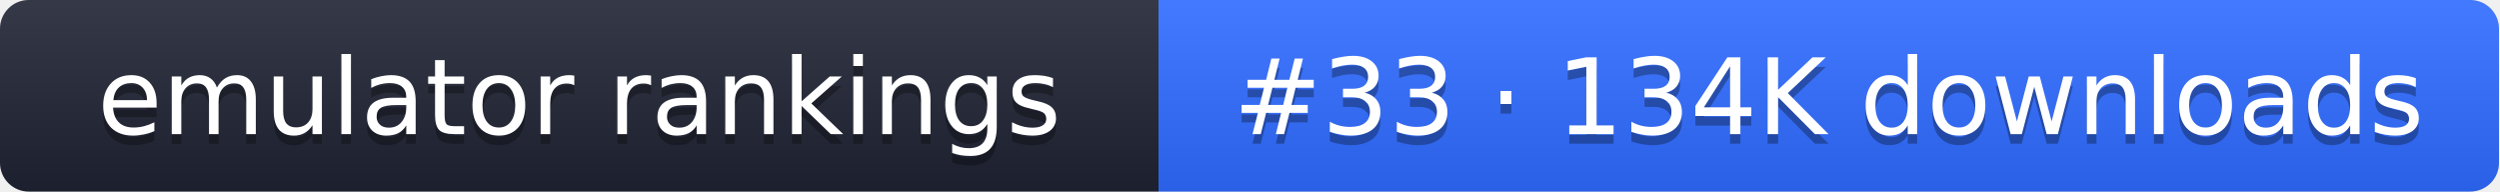
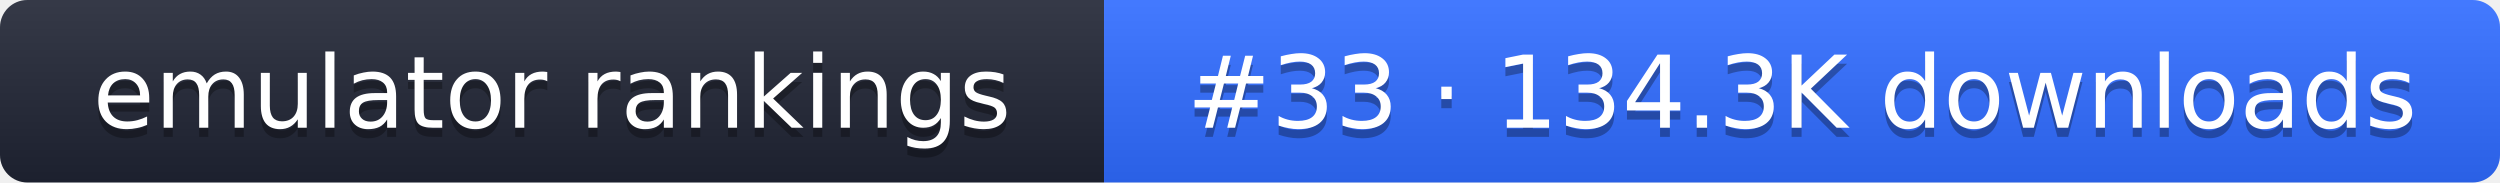
- <svg xmlns="http://www.w3.org/2000/svg" width="261" height="20" role="img" aria-label="emulator rankings: #33 · 134K downloads">
+ <svg xmlns="http://www.w3.org/2000/svg" width="274" height="20" role="img" aria-label="emulator rankings: #33 · 134.3K downloads">
  <linearGradient id="g" x2="0" y2="100%">
    <stop offset="0" stop-color="#fff" stop-opacity=".1" />
    <stop offset="1" stop-opacity=".1" />
  </linearGradient>
  <clipPath id="r">
-     <rect width="261" height="20" rx="3" fill="#fff" />
+     <rect width="274" height="20" rx="3" fill="#fff" />
  </clipPath>
  <g clip-path="url(#r)">
    <rect width="121" height="20" fill="#1f2433" />
-     <rect x="121" width="140" height="20" fill="#2f6bff" />
-     <rect width="261" height="20" fill="url(#g)" />
+     <rect x="121" width="153" height="20" fill="#2f6bff" />
+     <rect width="274" height="20" fill="url(#g)" />
  </g>
  <g fill="#fff" text-anchor="middle" font-family="Verdana,DejaVu Sans,sans-serif" font-size="11">
    <text x="60.5" y="15" fill="#010101" fill-opacity=".3">emulator rankings</text>
    <text x="60.5" y="14">emulator rankings</text>
-     <text x="191" y="15" fill="#010101" fill-opacity=".3">#33 · 134K downloads</text>
-     <text x="191" y="14">#33 · 134K downloads</text>
+     <text x="197.5" y="15" fill="#010101" fill-opacity=".3">#33 · 134.3K downloads</text>
+     <text x="197.5" y="14">#33 · 134.3K downloads</text>
  </g>
</svg>
